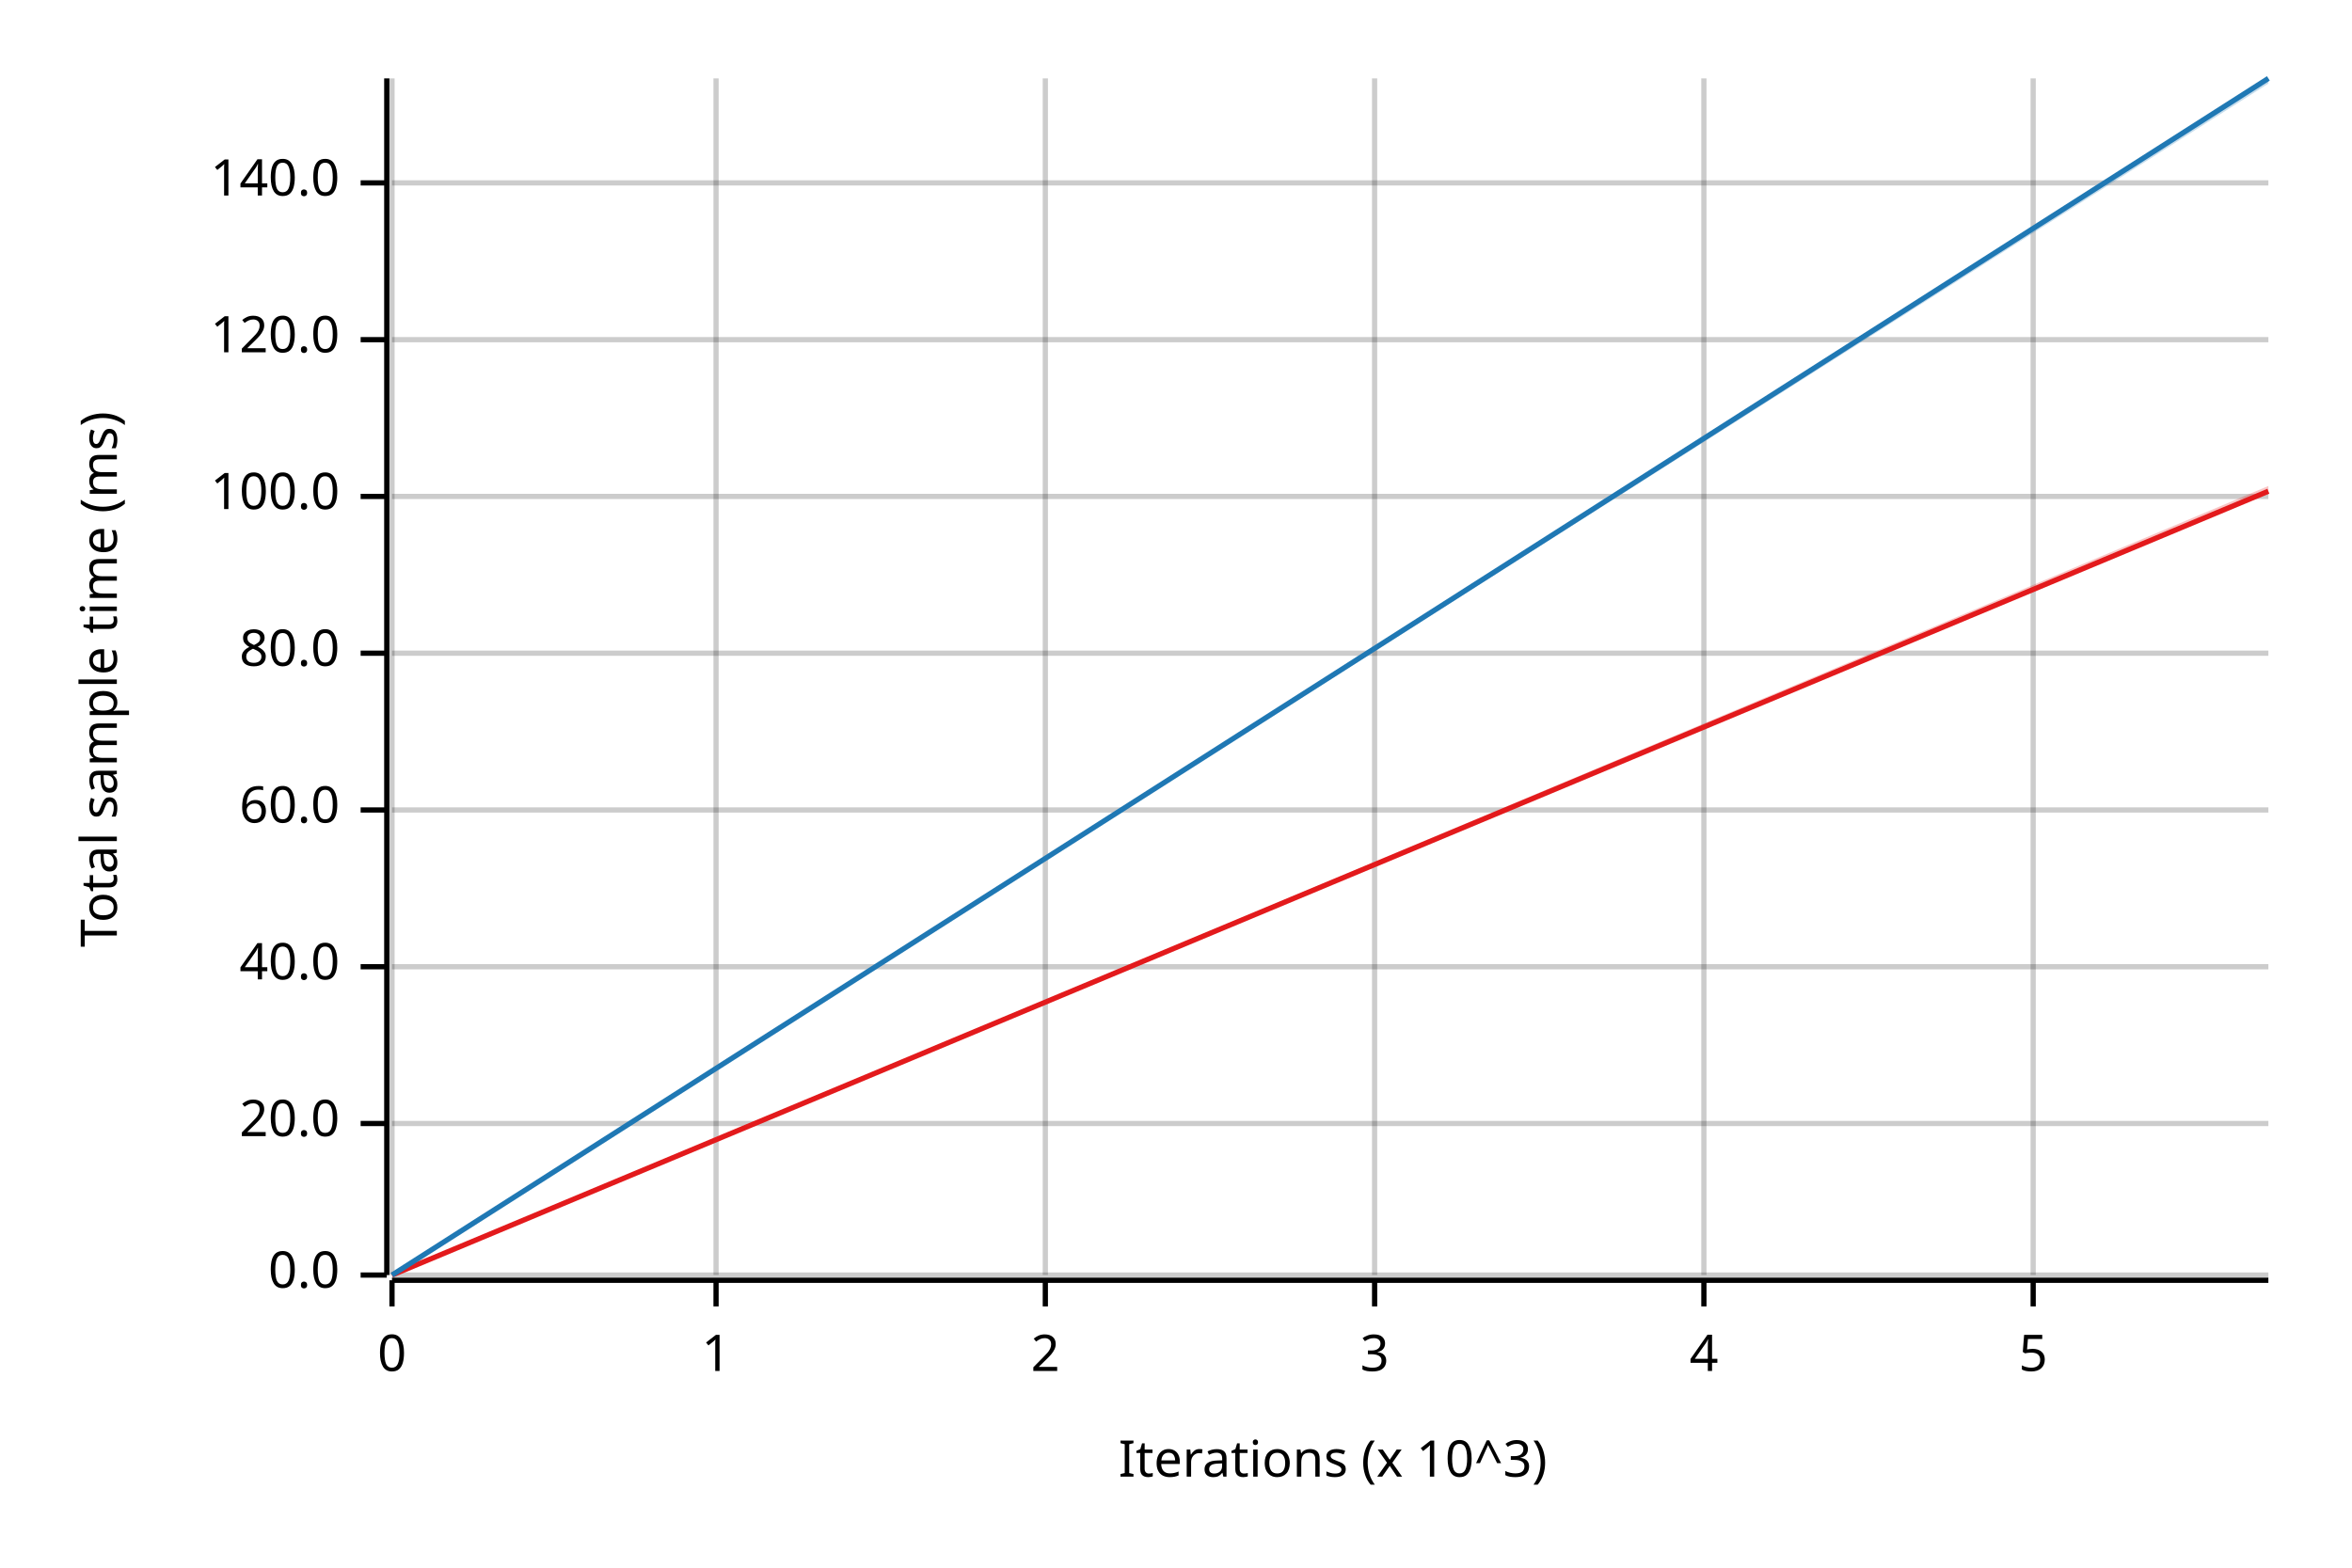
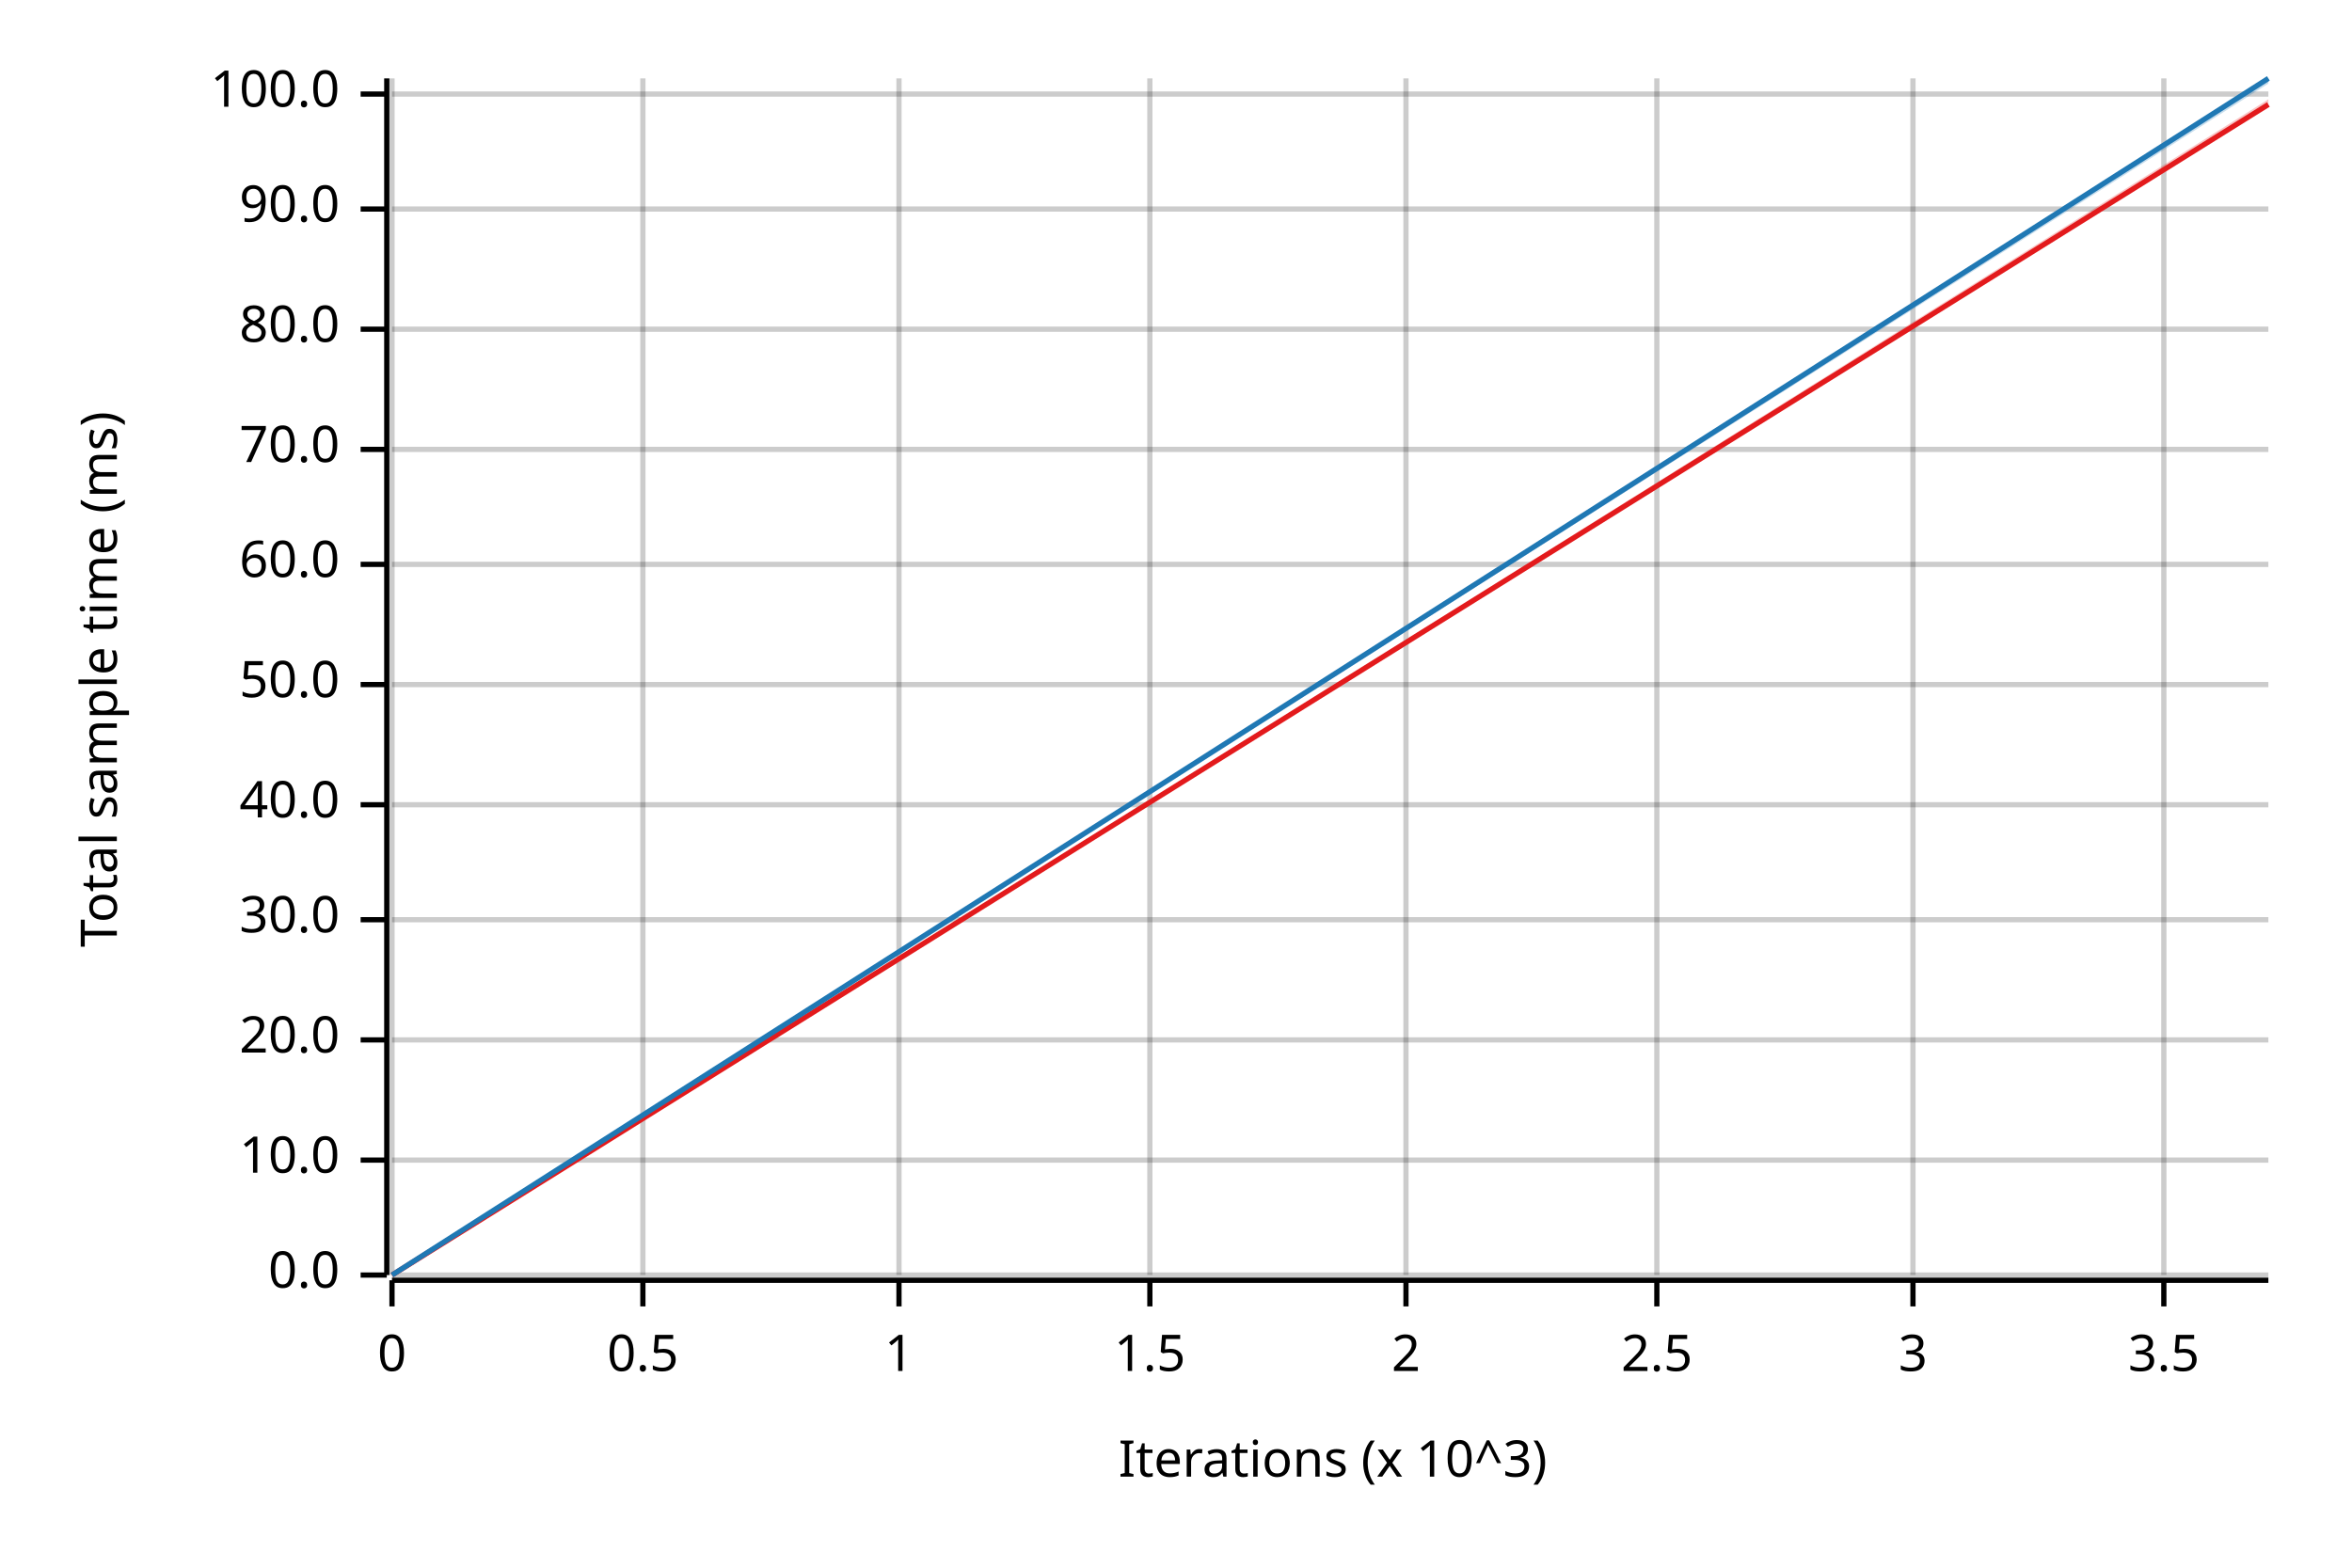
<svg xmlns="http://www.w3.org/2000/svg" width="450" height="300" viewBox="0 0 450 300">
  <text x="15" y="130" dy="0.76em" text-anchor="middle" font-family="sans-serif" font-size="9.677" opacity="1" fill="#000000" transform="rotate(270, 15, 130)">
Total sample time (ms)
</text>
  <text x="255" y="285" dy="-0.5ex" text-anchor="middle" font-family="sans-serif" font-size="9.677" opacity="1" fill="#000000">
Iterations (x 10^3)
</text>
  <line opacity="0.2" stroke="#000000" stroke-width="1" x1="75" y1="244" x2="75" y2="15" />
-   <line opacity="0.2" stroke="#000000" stroke-width="1" x1="137" y1="244" x2="137" y2="15" />
-   <line opacity="0.2" stroke="#000000" stroke-width="1" x1="200" y1="244" x2="200" y2="15" />
-   <line opacity="0.2" stroke="#000000" stroke-width="1" x1="263" y1="244" x2="263" y2="15" />
-   <line opacity="0.2" stroke="#000000" stroke-width="1" x1="326" y1="244" x2="326" y2="15" />
-   <line opacity="0.2" stroke="#000000" stroke-width="1" x1="389" y1="244" x2="389" y2="15" />
+   <line opacity="0.2" stroke="#000000" stroke-width="1" x1="123" y1="244" x2="123" y2="15" />
+   <line opacity="0.2" stroke="#000000" stroke-width="1" x1="172" y1="244" x2="172" y2="15" />
+   <line opacity="0.2" stroke="#000000" stroke-width="1" x1="220" y1="244" x2="220" y2="15" />
+   <line opacity="0.2" stroke="#000000" stroke-width="1" x1="269" y1="244" x2="269" y2="15" />
+   <line opacity="0.2" stroke="#000000" stroke-width="1" x1="317" y1="244" x2="317" y2="15" />
+   <line opacity="0.2" stroke="#000000" stroke-width="1" x1="366" y1="244" x2="366" y2="15" />
+   <line opacity="0.2" stroke="#000000" stroke-width="1" x1="414" y1="244" x2="414" y2="15" />
  <line opacity="0.2" stroke="#000000" stroke-width="1" x1="75" y1="244" x2="434" y2="244" />
-   <line opacity="0.2" stroke="#000000" stroke-width="1" x1="75" y1="215" x2="434" y2="215" />
-   <line opacity="0.2" stroke="#000000" stroke-width="1" x1="75" y1="185" x2="434" y2="185" />
-   <line opacity="0.2" stroke="#000000" stroke-width="1" x1="75" y1="155" x2="434" y2="155" />
-   <line opacity="0.2" stroke="#000000" stroke-width="1" x1="75" y1="125" x2="434" y2="125" />
-   <line opacity="0.2" stroke="#000000" stroke-width="1" x1="75" y1="95" x2="434" y2="95" />
-   <line opacity="0.2" stroke="#000000" stroke-width="1" x1="75" y1="65" x2="434" y2="65" />
-   <line opacity="0.2" stroke="#000000" stroke-width="1" x1="75" y1="35" x2="434" y2="35" />
+   <line opacity="0.2" stroke="#000000" stroke-width="1" x1="75" y1="222" x2="434" y2="222" />
+   <line opacity="0.2" stroke="#000000" stroke-width="1" x1="75" y1="199" x2="434" y2="199" />
+   <line opacity="0.2" stroke="#000000" stroke-width="1" x1="75" y1="176" x2="434" y2="176" />
+   <line opacity="0.2" stroke="#000000" stroke-width="1" x1="75" y1="154" x2="434" y2="154" />
+   <line opacity="0.2" stroke="#000000" stroke-width="1" x1="75" y1="131" x2="434" y2="131" />
+   <line opacity="0.2" stroke="#000000" stroke-width="1" x1="75" y1="108" x2="434" y2="108" />
+   <line opacity="0.2" stroke="#000000" stroke-width="1" x1="75" y1="86" x2="434" y2="86" />
+   <line opacity="0.2" stroke="#000000" stroke-width="1" x1="75" y1="63" x2="434" y2="63" />
+   <line opacity="0.2" stroke="#000000" stroke-width="1" x1="75" y1="40" x2="434" y2="40" />
+   <line opacity="0.2" stroke="#000000" stroke-width="1" x1="75" y1="18" x2="434" y2="18" />
  <polyline fill="none" opacity="1" stroke="#000000" stroke-width="1" points="74,15 74,244 " />
  <text x="65" y="244" dy="0.5ex" text-anchor="end" font-family="sans-serif" font-size="9.677" opacity="1" fill="#000000">
0.0
</text>
  <polyline fill="none" opacity="1" stroke="#000000" stroke-width="1" points="69,244 74,244 " />
-   <text x="65" y="215" dy="0.5ex" text-anchor="end" font-family="sans-serif" font-size="9.677" opacity="1" fill="#000000">
+   <text x="65" y="222" dy="0.5ex" text-anchor="end" font-family="sans-serif" font-size="9.677" opacity="1" fill="#000000">
+ 10.0
+ </text>
+   <polyline fill="none" opacity="1" stroke="#000000" stroke-width="1" points="69,222 74,222 " />
+   <text x="65" y="199" dy="0.5ex" text-anchor="end" font-family="sans-serif" font-size="9.677" opacity="1" fill="#000000">
20.0
</text>
-   <polyline fill="none" opacity="1" stroke="#000000" stroke-width="1" points="69,215 74,215 " />
-   <text x="65" y="185" dy="0.5ex" text-anchor="end" font-family="sans-serif" font-size="9.677" opacity="1" fill="#000000">
+   <polyline fill="none" opacity="1" stroke="#000000" stroke-width="1" points="69,199 74,199 " />
+   <text x="65" y="176" dy="0.5ex" text-anchor="end" font-family="sans-serif" font-size="9.677" opacity="1" fill="#000000">
+ 30.0
+ </text>
+   <polyline fill="none" opacity="1" stroke="#000000" stroke-width="1" points="69,176 74,176 " />
+   <text x="65" y="154" dy="0.5ex" text-anchor="end" font-family="sans-serif" font-size="9.677" opacity="1" fill="#000000">
40.0
</text>
-   <polyline fill="none" opacity="1" stroke="#000000" stroke-width="1" points="69,185 74,185 " />
-   <text x="65" y="155" dy="0.5ex" text-anchor="end" font-family="sans-serif" font-size="9.677" opacity="1" fill="#000000">
+   <polyline fill="none" opacity="1" stroke="#000000" stroke-width="1" points="69,154 74,154 " />
+   <text x="65" y="131" dy="0.5ex" text-anchor="end" font-family="sans-serif" font-size="9.677" opacity="1" fill="#000000">
+ 50.0
+ </text>
+   <polyline fill="none" opacity="1" stroke="#000000" stroke-width="1" points="69,131 74,131 " />
+   <text x="65" y="108" dy="0.5ex" text-anchor="end" font-family="sans-serif" font-size="9.677" opacity="1" fill="#000000">
60.0
</text>
-   <polyline fill="none" opacity="1" stroke="#000000" stroke-width="1" points="69,155 74,155 " />
-   <text x="65" y="125" dy="0.5ex" text-anchor="end" font-family="sans-serif" font-size="9.677" opacity="1" fill="#000000">
+   <polyline fill="none" opacity="1" stroke="#000000" stroke-width="1" points="69,108 74,108 " />
+   <text x="65" y="86" dy="0.5ex" text-anchor="end" font-family="sans-serif" font-size="9.677" opacity="1" fill="#000000">
+ 70.0
+ </text>
+   <polyline fill="none" opacity="1" stroke="#000000" stroke-width="1" points="69,86 74,86 " />
+   <text x="65" y="63" dy="0.5ex" text-anchor="end" font-family="sans-serif" font-size="9.677" opacity="1" fill="#000000">
80.0
</text>
-   <polyline fill="none" opacity="1" stroke="#000000" stroke-width="1" points="69,125 74,125 " />
-   <text x="65" y="95" dy="0.5ex" text-anchor="end" font-family="sans-serif" font-size="9.677" opacity="1" fill="#000000">
+   <polyline fill="none" opacity="1" stroke="#000000" stroke-width="1" points="69,63 74,63 " />
+   <text x="65" y="40" dy="0.5ex" text-anchor="end" font-family="sans-serif" font-size="9.677" opacity="1" fill="#000000">
+ 90.0
+ </text>
+   <polyline fill="none" opacity="1" stroke="#000000" stroke-width="1" points="69,40 74,40 " />
+   <text x="65" y="18" dy="0.5ex" text-anchor="end" font-family="sans-serif" font-size="9.677" opacity="1" fill="#000000">
100.0
</text>
-   <polyline fill="none" opacity="1" stroke="#000000" stroke-width="1" points="69,95 74,95 " />
-   <text x="65" y="65" dy="0.5ex" text-anchor="end" font-family="sans-serif" font-size="9.677" opacity="1" fill="#000000">
- 120.0
- </text>
-   <polyline fill="none" opacity="1" stroke="#000000" stroke-width="1" points="69,65 74,65 " />
-   <text x="65" y="35" dy="0.5ex" text-anchor="end" font-family="sans-serif" font-size="9.677" opacity="1" fill="#000000">
- 140.0
- </text>
-   <polyline fill="none" opacity="1" stroke="#000000" stroke-width="1" points="69,35 74,35 " />
+   <polyline fill="none" opacity="1" stroke="#000000" stroke-width="1" points="69,18 74,18 " />
  <polyline fill="none" opacity="1" stroke="#000000" stroke-width="1" points="75,245 434,245 " />
  <text x="75" y="255" dy="0.76em" text-anchor="middle" font-family="sans-serif" font-size="9.677" opacity="1" fill="#000000">
0
</text>
  <polyline fill="none" opacity="1" stroke="#000000" stroke-width="1" points="75,245 75,250 " />
-   <text x="137" y="255" dy="0.76em" text-anchor="middle" font-family="sans-serif" font-size="9.677" opacity="1" fill="#000000">
+   <text x="123" y="255" dy="0.76em" text-anchor="middle" font-family="sans-serif" font-size="9.677" opacity="1" fill="#000000">
+ 0.5
+ </text>
+   <polyline fill="none" opacity="1" stroke="#000000" stroke-width="1" points="123,245 123,250 " />
+   <text x="172" y="255" dy="0.76em" text-anchor="middle" font-family="sans-serif" font-size="9.677" opacity="1" fill="#000000">
1
</text>
-   <polyline fill="none" opacity="1" stroke="#000000" stroke-width="1" points="137,245 137,250 " />
-   <text x="200" y="255" dy="0.76em" text-anchor="middle" font-family="sans-serif" font-size="9.677" opacity="1" fill="#000000">
+   <polyline fill="none" opacity="1" stroke="#000000" stroke-width="1" points="172,245 172,250 " />
+   <text x="220" y="255" dy="0.76em" text-anchor="middle" font-family="sans-serif" font-size="9.677" opacity="1" fill="#000000">
+ 1.5
+ </text>
+   <polyline fill="none" opacity="1" stroke="#000000" stroke-width="1" points="220,245 220,250 " />
+   <text x="269" y="255" dy="0.76em" text-anchor="middle" font-family="sans-serif" font-size="9.677" opacity="1" fill="#000000">
2
</text>
-   <polyline fill="none" opacity="1" stroke="#000000" stroke-width="1" points="200,245 200,250 " />
-   <text x="263" y="255" dy="0.76em" text-anchor="middle" font-family="sans-serif" font-size="9.677" opacity="1" fill="#000000">
+   <polyline fill="none" opacity="1" stroke="#000000" stroke-width="1" points="269,245 269,250 " />
+   <text x="317" y="255" dy="0.76em" text-anchor="middle" font-family="sans-serif" font-size="9.677" opacity="1" fill="#000000">
+ 2.5
+ </text>
+   <polyline fill="none" opacity="1" stroke="#000000" stroke-width="1" points="317,245 317,250 " />
+   <text x="366" y="255" dy="0.76em" text-anchor="middle" font-family="sans-serif" font-size="9.677" opacity="1" fill="#000000">
3
</text>
-   <polyline fill="none" opacity="1" stroke="#000000" stroke-width="1" points="263,245 263,250 " />
-   <text x="326" y="255" dy="0.76em" text-anchor="middle" font-family="sans-serif" font-size="9.677" opacity="1" fill="#000000">
- 4
+   <polyline fill="none" opacity="1" stroke="#000000" stroke-width="1" points="366,245 366,250 " />
+   <text x="414" y="255" dy="0.76em" text-anchor="middle" font-family="sans-serif" font-size="9.677" opacity="1" fill="#000000">
+ 3.5
</text>
-   <polyline fill="none" opacity="1" stroke="#000000" stroke-width="1" points="326,245 326,250 " />
-   <text x="389" y="255" dy="0.76em" text-anchor="middle" font-family="sans-serif" font-size="9.677" opacity="1" fill="#000000">
- 5
- </text>
-   <polyline fill="none" opacity="1" stroke="#000000" stroke-width="1" points="389,245 389,250 " />
-   <polyline fill="none" opacity="1" stroke="#E31A1C" stroke-width="1" points="75,244 434,94 " />
-   <polygon opacity="0.25" fill="#E31A1C" points="75,244 434,94 434,93 " />
+   <polyline fill="none" opacity="1" stroke="#000000" stroke-width="1" points="414,245 414,250 " />
+   <polyline fill="none" opacity="1" stroke="#E31A1C" stroke-width="1" points="75,244 434,20 " />
+   <polygon opacity="0.25" fill="#E31A1C" points="75,244 434,20 434,19 " />
  <polyline fill="none" opacity="1" stroke="#1F78B4" stroke-width="1" points="75,244 434,15 " />
  <polygon opacity="0.25" fill="#1F78B4" points="75,244 434,16 434,15 " />
</svg>
